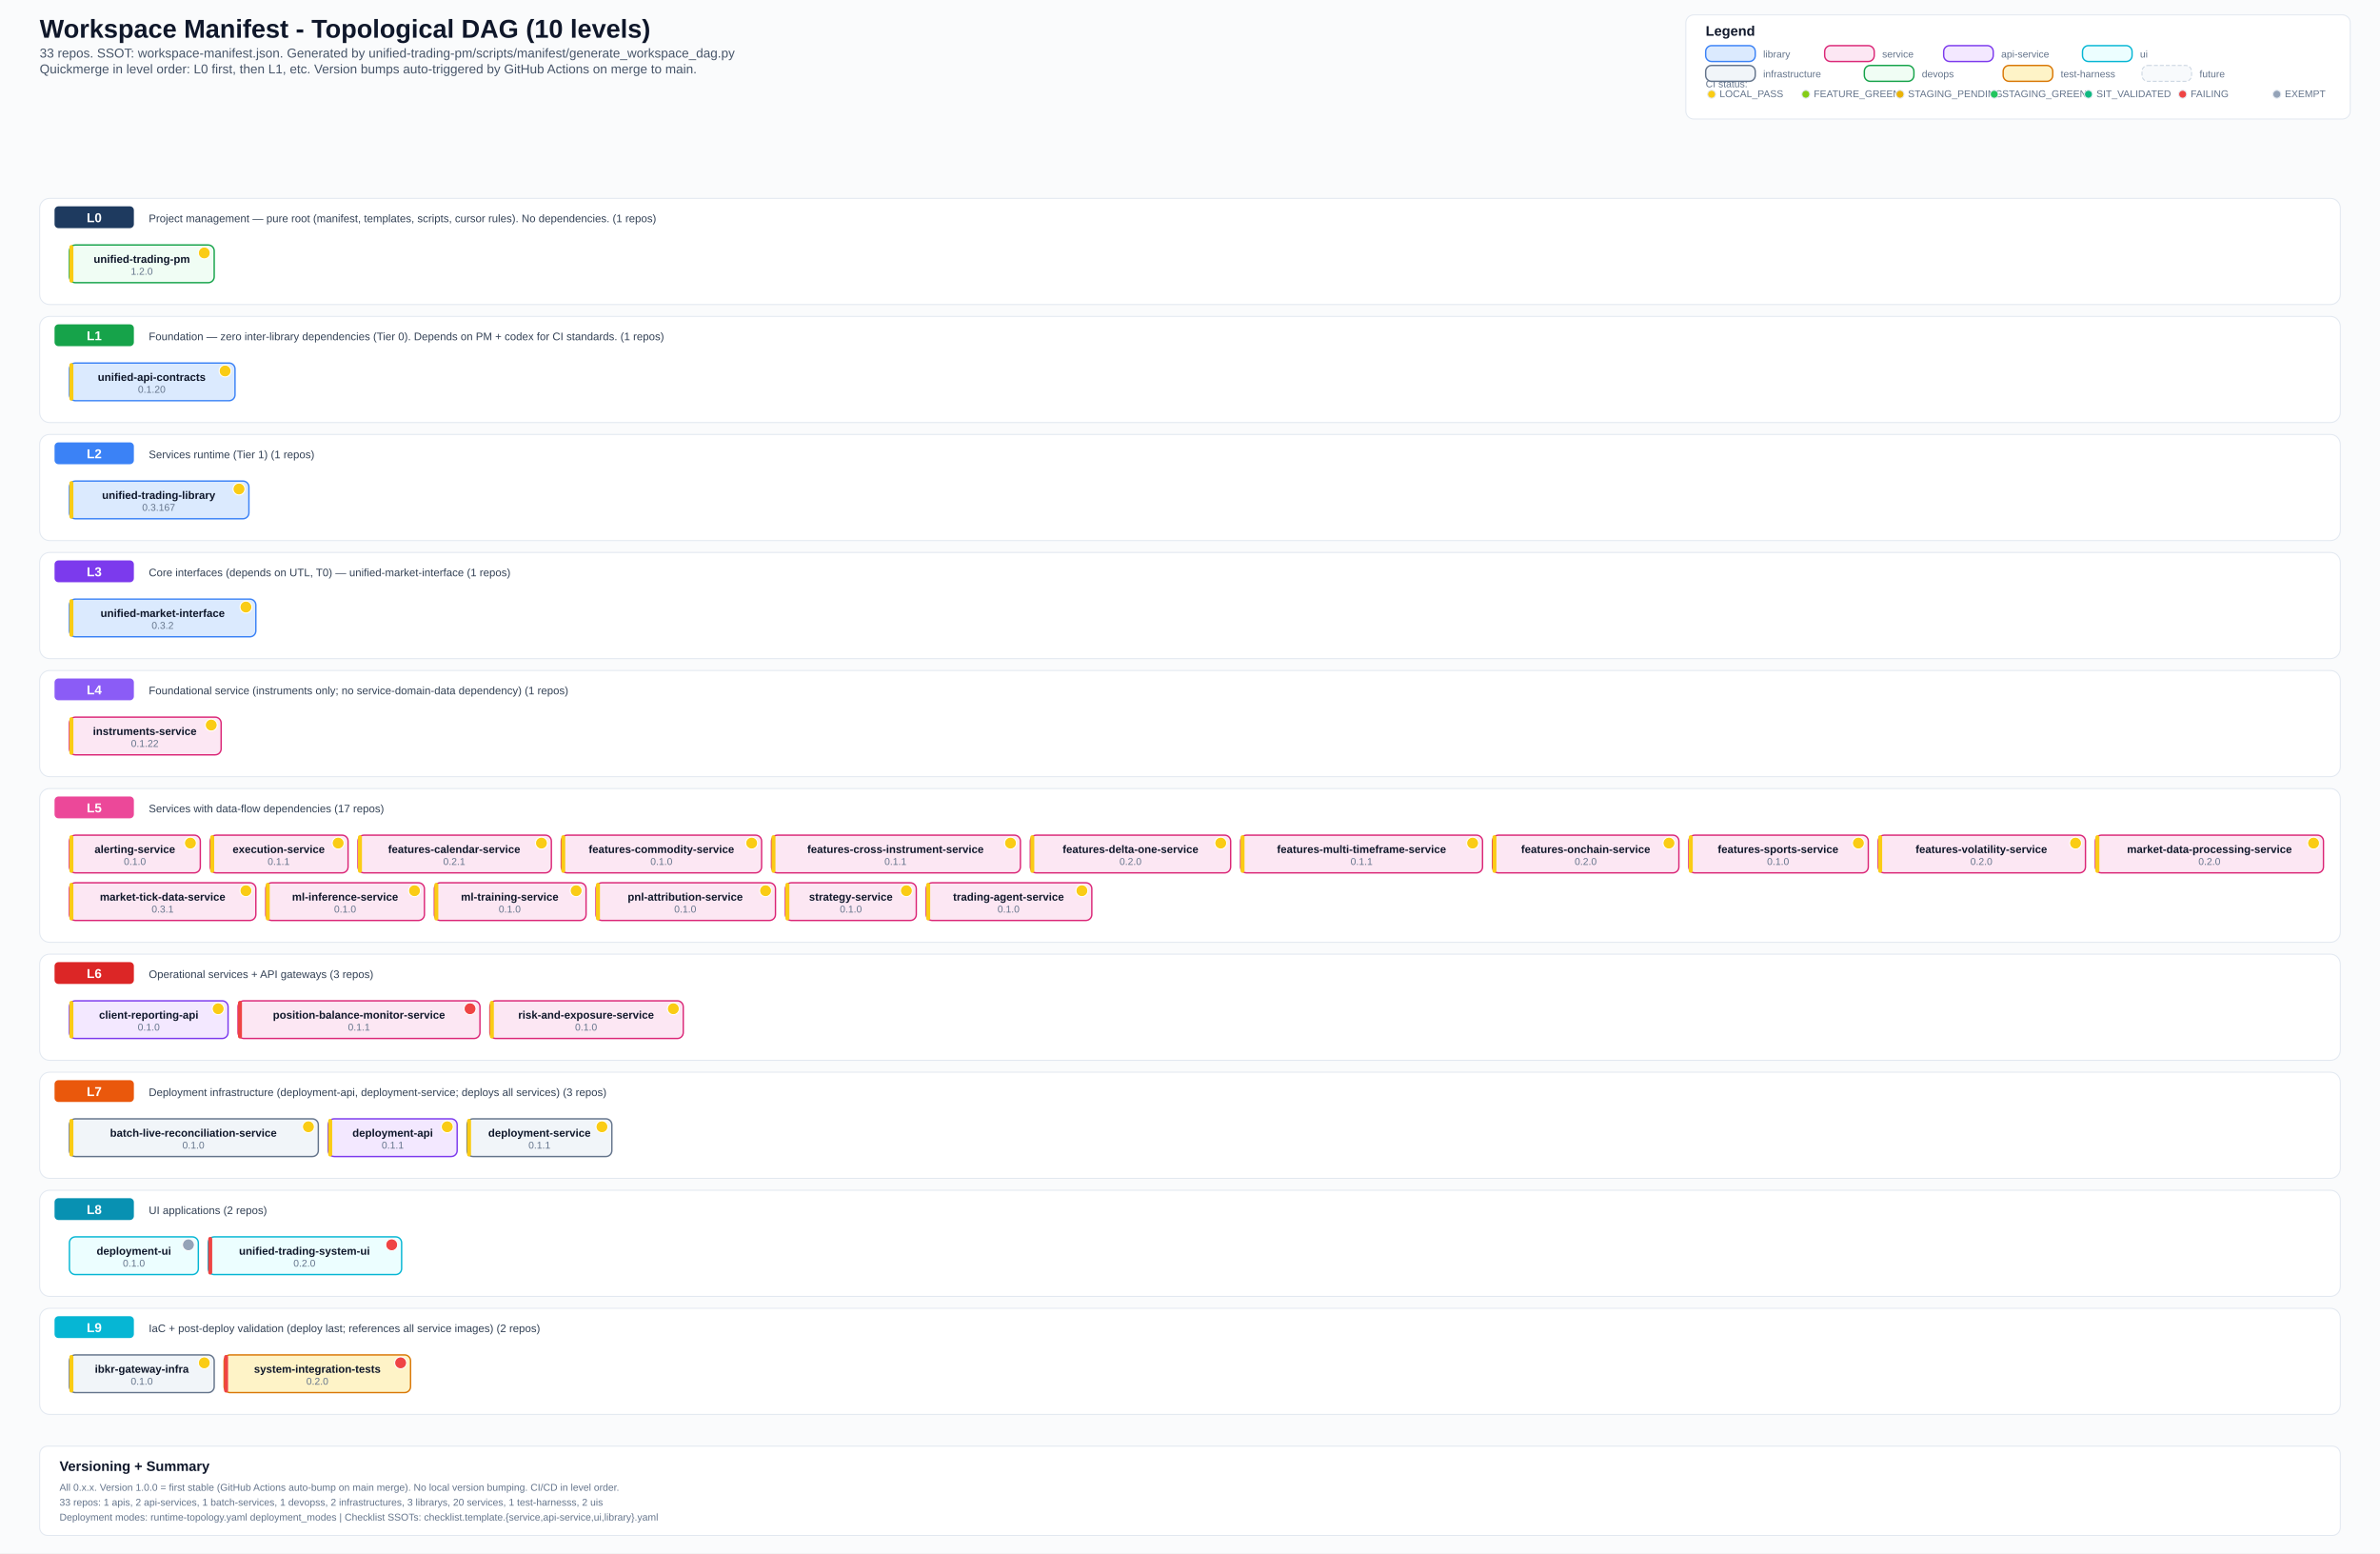
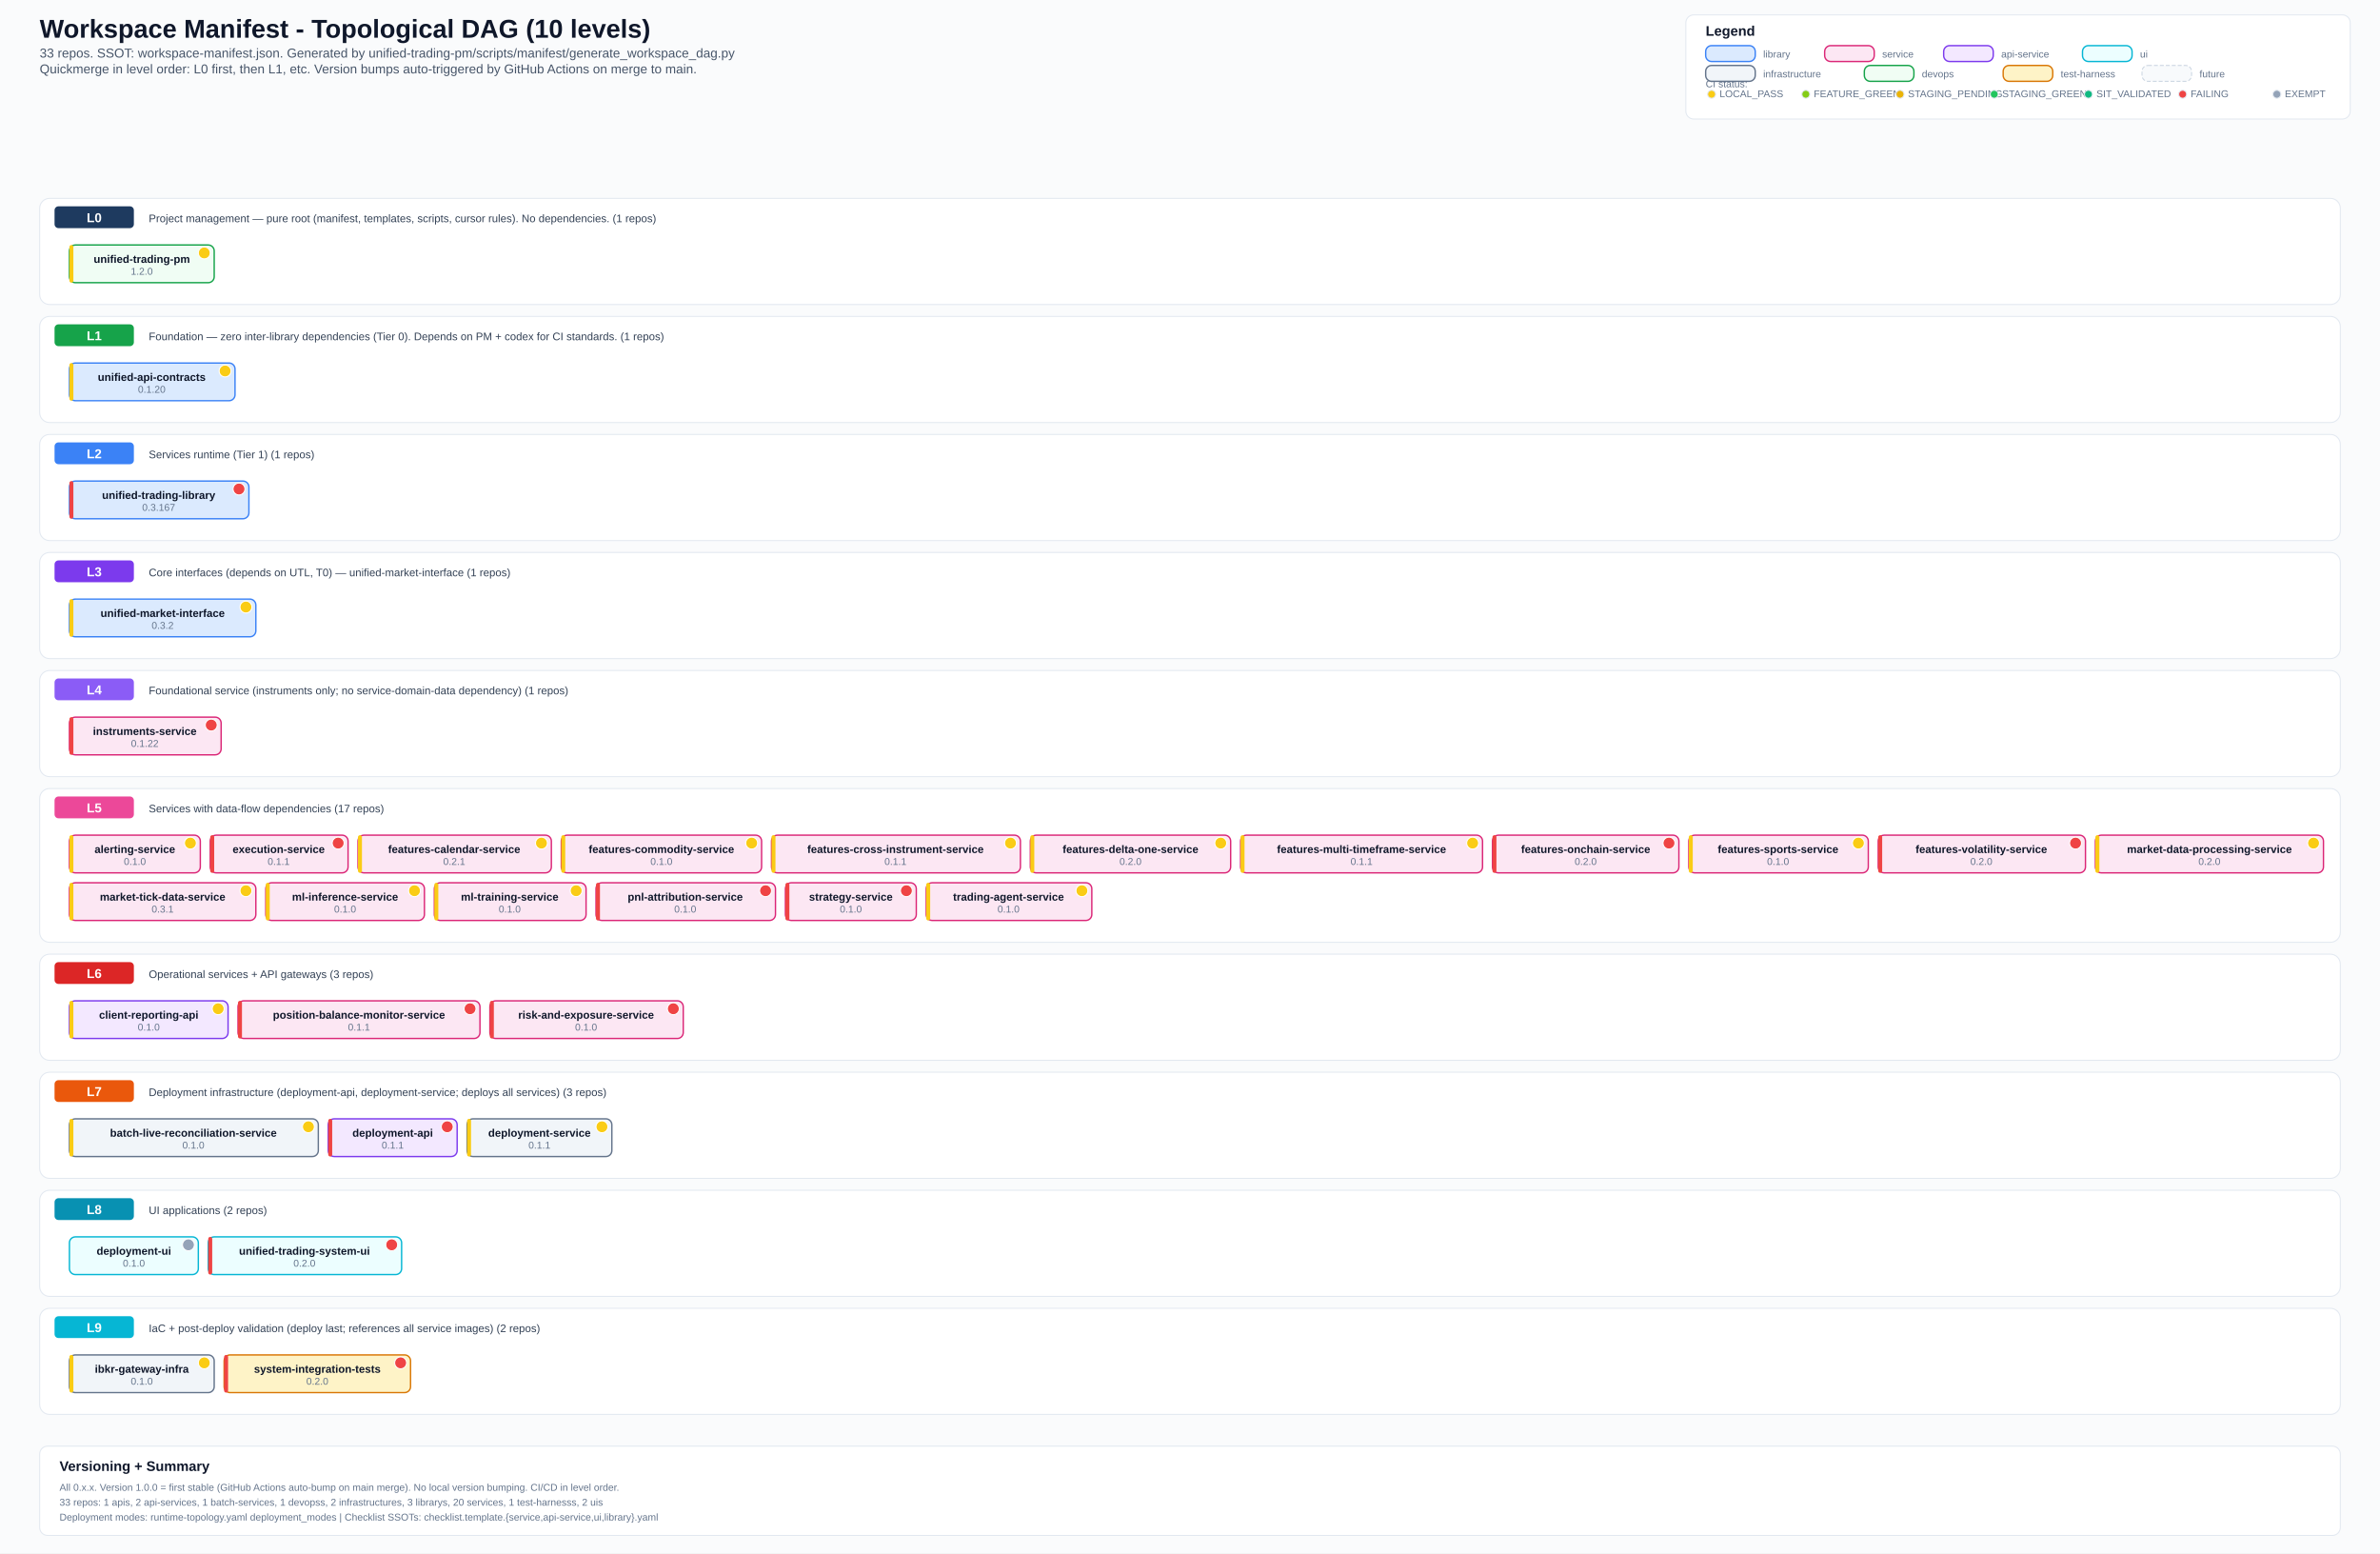
<svg xmlns="http://www.w3.org/2000/svg" width="2400" height="1566" viewBox="0 0 2400 1566">
  <defs>
    <style>
      .bg { fill: #fafbfc; }
      .title { font: 700 26px Arial, sans-serif; fill: #0f172a; }
      .subtitle { font: 500 13px Arial, sans-serif; fill: #475569; }
      .section { font: 700 14px Arial, sans-serif; fill: #0f172a; }
      .level-label { font: 700 13px Arial, sans-serif; fill: #ffffff; }
      .label { font: 600 11px Arial, sans-serif; fill: #0f172a; }
      .ver { font: 500 10px Arial, sans-serif; fill: #64748b; }
      .small { font: 500 10px Arial, sans-serif; fill: #64748b; }
      .desc { font: 500 11px Arial, sans-serif; fill: #334155; }
      .lib { fill: #dbeafe; stroke: #3b82f6; stroke-width: 1.4; rx: 6; }
      .svc { fill: #fce7f3; stroke: #db2777; stroke-width: 1.4; rx: 6; }
      .api { fill: #f3e8ff; stroke: #7c3aed; stroke-width: 1.4; rx: 6; }
      .ui-box { fill: #ecfeff; stroke: #06b6d4; stroke-width: 1.4; rx: 6; }
      .infra { fill: #f1f5f9; stroke: #64748b; stroke-width: 1.4; rx: 6; }
      .devops { fill: #f0fdf4; stroke: #16a34a; stroke-width: 1.4; rx: 6; }
      .test { fill: #fef3c7; stroke: #d97706; stroke-width: 1.4; rx: 6; }
      .future { fill: #f8fafc; stroke: #cbd5e1; stroke-width: 1; rx: 6; stroke-dasharray: 4 2; }
      .level-bg { fill: #ffffff; stroke: #e2e8f0; stroke-width: 1; rx: 10; }
      .level-badge { rx: 4; }
      .legend-box { fill: #ffffff; stroke: #e2e8f0; stroke-width: 1; rx: 8; }
  </style>
  </defs>
  <rect class="bg" x="0" y="0" width="2400" height="1566" />
  <text x="40" y="38" class="title">Workspace Manifest - Topological DAG (10 levels)</text>
  <text x="40" y="58" class="subtitle">33 repos. SSOT: workspace-manifest.json. Generated by unified-trading-pm/scripts/manifest/generate_workspace_dag.py</text>
  <text x="40" y="74" class="subtitle">Quickmerge in level order: L0 first, then L1, etc. Version bumps auto-triggered by GitHub Actions on merge to main.</text>
  <rect x="1700" y="15" width="670" height="105" class="legend-box" />
  <text x="1720" y="36" class="section">Legend</text>
  <text x="1720" y="88" class="small">CI status:</text>
  <circle cx="1726" cy="95" r="4" fill="#facc15" stroke="#e2e8f0" stroke-width="1" />
  <text x="1734" y="98" class="small">LOCAL_PASS</text>
  <circle cx="1821" cy="95" r="4" fill="#84cc16" stroke="#e2e8f0" stroke-width="1" />
  <text x="1829" y="98" class="small">FEATURE_GREEN</text>
  <circle cx="1916" cy="95" r="4" fill="#eab308" stroke="#e2e8f0" stroke-width="1" />
  <text x="1924" y="98" class="small">STAGING_PENDING</text>
  <circle cx="2011" cy="95" r="4" fill="#22c55e" stroke="#e2e8f0" stroke-width="1" />
  <text x="2019" y="98" class="small">STAGING_GREEN</text>
  <circle cx="2106" cy="95" r="4" fill="#10b981" stroke="#e2e8f0" stroke-width="1" />
  <text x="2114" y="98" class="small">SIT_VALIDATED</text>
  <circle cx="2201" cy="95" r="4" fill="#ef4444" stroke="#e2e8f0" stroke-width="1" />
  <text x="2209" y="98" class="small">FAILING</text>
  <circle cx="2296" cy="95" r="4" fill="#94a3b8" stroke="#e2e8f0" stroke-width="1" />
  <text x="2304" y="98" class="small">EXEMPT</text>
  <rect x="1720" y="46" width="50" height="16" class="lib" />
  <text x="1778" y="58" class="small">library</text>
  <rect x="1840" y="46" width="50" height="16" class="svc" />
  <text x="1898" y="58" class="small">service</text>
  <rect x="1960" y="46" width="50" height="16" class="api" />
  <text x="2018" y="58" class="small">api-service</text>
  <rect x="2100" y="46" width="50" height="16" class="ui-box" />
  <text x="2158" y="58" class="small">ui</text>
  <rect x="1720" y="66" width="50" height="16" class="infra" />
  <text x="1778" y="78" class="small">infrastructure</text>
  <rect x="1880" y="66" width="50" height="16" class="devops" />
  <text x="1938" y="78" class="small">devops</text>
  <rect x="2020" y="66" width="50" height="16" class="test" />
  <text x="2078" y="78" class="small">test-harness</text>
  <rect x="2160" y="66" width="50" height="16" class="future" />
  <text x="2218" y="78" class="small">future</text>
  <rect x="40" y="200" width="2320" height="107" class="level-bg" />
  <rect x="55" y="208" width="80" height="22" fill="#1e3a5f" class="level-badge" />
  <text x="95" y="224" text-anchor="middle" class="level-label">L0</text>
  <text x="150" y="224" class="desc">Project management — pure root (manifest, templates, scripts, cursor rules). No dependencies. (1 repos)</text>
  <rect x="70" y="247" width="146" height="38" class="devops" />
  <rect x="70" y="247" width="4" height="38" fill="#facc15" rx="2" />
  <text x="143" y="265" text-anchor="middle" class="label">unified-trading-pm</text>
  <circle cx="206" cy="255" r="6" fill="#facc15" stroke="#fff" stroke-width="1" />
  <text x="143" y="277" text-anchor="middle" class="ver">1.2.0</text>
  <rect x="40" y="319" width="2320" height="107" class="level-bg" />
  <rect x="55" y="327" width="80" height="22" fill="#16a34a" class="level-badge" />
  <text x="95" y="343" text-anchor="middle" class="level-label">L1</text>
  <text x="150" y="343" class="desc">Foundation — zero inter-library dependencies (Tier 0). Depends on PM + codex for CI standards. (1 repos)</text>
  <rect x="70" y="366" width="167" height="38" class="lib" />
  <rect x="70" y="366" width="4" height="38" fill="#facc15" rx="2" />
  <text x="153" y="384" text-anchor="middle" class="label">unified-api-contracts</text>
  <circle cx="227" cy="374" r="6" fill="#facc15" stroke="#fff" stroke-width="1" />
  <text x="153" y="396" text-anchor="middle" class="ver">0.1.20</text>
  <rect x="40" y="438" width="2320" height="107" class="level-bg" />
  <rect x="55" y="446" width="80" height="22" fill="#3b82f6" class="level-badge" />
  <text x="95" y="462" text-anchor="middle" class="level-label">L2</text>
  <text x="150" y="462" class="desc">Services runtime (Tier 1) (1 repos)</text>
  <rect x="70" y="485" width="181" height="38" class="lib" />
-   <rect x="70" y="485" width="4" height="38" fill="#facc15" rx="2" />
+   <rect x="70" y="485" width="4" height="38" fill="#ef4444" rx="2" />
  <text x="160" y="503" text-anchor="middle" class="label">unified-trading-library</text>
-   <circle cx="241" cy="493" r="6" fill="#facc15" stroke="#fff" stroke-width="1" />
+   <circle cx="241" cy="493" r="6" fill="#ef4444" stroke="#fff" stroke-width="1" />
  <text x="160" y="515" text-anchor="middle" class="ver">0.3.167</text>
  <rect x="40" y="557" width="2320" height="107" class="level-bg" />
  <rect x="55" y="565" width="80" height="22" fill="#7c3aed" class="level-badge" />
  <text x="95" y="581" text-anchor="middle" class="level-label">L3</text>
  <text x="150" y="581" class="desc">Core interfaces (depends on UTL, T0) — unified-market-interface (1 repos)</text>
  <rect x="70" y="604" width="188" height="38" class="lib" />
  <rect x="70" y="604" width="4" height="38" fill="#facc15" rx="2" />
  <text x="164" y="622" text-anchor="middle" class="label">unified-market-interface</text>
  <circle cx="248" cy="612" r="6" fill="#facc15" stroke="#fff" stroke-width="1" />
  <text x="164" y="634" text-anchor="middle" class="ver">0.3.2</text>
  <rect x="40" y="676" width="2320" height="107" class="level-bg" />
  <rect x="55" y="684" width="80" height="22" fill="#8b5cf6" class="level-badge" />
  <text x="95" y="700" text-anchor="middle" class="level-label">L4</text>
  <text x="150" y="700" class="desc">Foundational service (instruments only; no service-domain-data dependency) (1 repos)</text>
  <rect x="70" y="723" width="153" height="38" class="svc" />
-   <rect x="70" y="723" width="4" height="38" fill="#facc15" rx="2" />
+   <rect x="70" y="723" width="4" height="38" fill="#ef4444" rx="2" />
  <text x="146" y="741" text-anchor="middle" class="label">instruments-service</text>
-   <circle cx="213" cy="731" r="6" fill="#facc15" stroke="#fff" stroke-width="1" />
+   <circle cx="213" cy="731" r="6" fill="#ef4444" stroke="#fff" stroke-width="1" />
  <text x="146" y="753" text-anchor="middle" class="ver">0.1.22</text>
  <rect x="40" y="795" width="2320" height="155" class="level-bg" />
  <rect x="55" y="803" width="80" height="22" fill="#ec4899" class="level-badge" />
  <text x="95" y="819" text-anchor="middle" class="level-label">L5</text>
  <text x="150" y="819" class="desc">Services with data-flow dependencies (17 repos)</text>
  <rect x="70" y="842" width="132" height="38" class="svc" />
  <rect x="70" y="842" width="4" height="38" fill="#facc15" rx="2" />
  <text x="136" y="860" text-anchor="middle" class="label">alerting-service</text>
  <circle cx="192" cy="850" r="6" fill="#facc15" stroke="#fff" stroke-width="1" />
  <text x="136" y="872" text-anchor="middle" class="ver">0.1.0</text>
  <rect x="212" y="842" width="139" height="38" class="svc" />
-   <rect x="212" y="842" width="4" height="38" fill="#facc15" rx="2" />
+   <rect x="212" y="842" width="4" height="38" fill="#ef4444" rx="2" />
  <text x="281" y="860" text-anchor="middle" class="label">execution-service</text>
-   <circle cx="341" cy="850" r="6" fill="#facc15" stroke="#fff" stroke-width="1" />
+   <circle cx="341" cy="850" r="6" fill="#ef4444" stroke="#fff" stroke-width="1" />
  <text x="281" y="872" text-anchor="middle" class="ver">0.1.1</text>
  <rect x="361" y="842" width="195" height="38" class="svc" />
  <rect x="361" y="842" width="4" height="38" fill="#facc15" rx="2" />
  <text x="458" y="860" text-anchor="middle" class="label">features-calendar-service</text>
  <circle cx="546" cy="850" r="6" fill="#facc15" stroke="#fff" stroke-width="1" />
  <text x="458" y="872" text-anchor="middle" class="ver">0.2.1</text>
  <rect x="566" y="842" width="202" height="38" class="svc" />
  <rect x="566" y="842" width="4" height="38" fill="#facc15" rx="2" />
  <text x="667" y="860" text-anchor="middle" class="label">features-commodity-service</text>
  <circle cx="758" cy="850" r="6" fill="#facc15" stroke="#fff" stroke-width="1" />
  <text x="667" y="872" text-anchor="middle" class="ver">0.1.0</text>
  <rect x="778" y="842" width="251" height="38" class="svc" />
  <rect x="778" y="842" width="4" height="38" fill="#facc15" rx="2" />
  <text x="903" y="860" text-anchor="middle" class="label">features-cross-instrument-service</text>
  <circle cx="1019" cy="850" r="6" fill="#facc15" stroke="#fff" stroke-width="1" />
  <text x="903" y="872" text-anchor="middle" class="ver">0.1.1</text>
  <rect x="1039" y="842" width="202" height="38" class="svc" />
  <rect x="1039" y="842" width="4" height="38" fill="#facc15" rx="2" />
  <text x="1140" y="860" text-anchor="middle" class="label">features-delta-one-service</text>
  <circle cx="1231" cy="850" r="6" fill="#facc15" stroke="#fff" stroke-width="1" />
  <text x="1140" y="872" text-anchor="middle" class="ver">0.2.0</text>
  <rect x="1251" y="842" width="244" height="38" class="svc" />
  <rect x="1251" y="842" width="4" height="38" fill="#facc15" rx="2" />
  <text x="1373" y="860" text-anchor="middle" class="label">features-multi-timeframe-service</text>
  <circle cx="1485" cy="850" r="6" fill="#facc15" stroke="#fff" stroke-width="1" />
  <text x="1373" y="872" text-anchor="middle" class="ver">0.1.1</text>
  <rect x="1505" y="842" width="188" height="38" class="svc" />
-   <rect x="1505" y="842" width="4" height="38" fill="#facc15" rx="2" />
+   <rect x="1505" y="842" width="4" height="38" fill="#ef4444" rx="2" />
  <text x="1599" y="860" text-anchor="middle" class="label">features-onchain-service</text>
-   <circle cx="1683" cy="850" r="6" fill="#facc15" stroke="#fff" stroke-width="1" />
+   <circle cx="1683" cy="850" r="6" fill="#ef4444" stroke="#fff" stroke-width="1" />
  <text x="1599" y="872" text-anchor="middle" class="ver">0.2.0</text>
  <rect x="1703" y="842" width="181" height="38" class="svc" />
  <rect x="1703" y="842" width="4" height="38" fill="#facc15" rx="2" />
  <text x="1793" y="860" text-anchor="middle" class="label">features-sports-service</text>
  <circle cx="1874" cy="850" r="6" fill="#facc15" stroke="#fff" stroke-width="1" />
  <text x="1793" y="872" text-anchor="middle" class="ver">0.1.0</text>
  <rect x="1894" y="842" width="209" height="38" class="svc" />
-   <rect x="1894" y="842" width="4" height="38" fill="#facc15" rx="2" />
+   <rect x="1894" y="842" width="4" height="38" fill="#ef4444" rx="2" />
  <text x="1998" y="860" text-anchor="middle" class="label">features-volatility-service</text>
-   <circle cx="2093" cy="850" r="6" fill="#facc15" stroke="#fff" stroke-width="1" />
+   <circle cx="2093" cy="850" r="6" fill="#ef4444" stroke="#fff" stroke-width="1" />
  <text x="1998" y="872" text-anchor="middle" class="ver">0.2.0</text>
  <rect x="2113" y="842" width="230" height="38" class="svc" />
  <rect x="2113" y="842" width="4" height="38" fill="#facc15" rx="2" />
  <text x="2228" y="860" text-anchor="middle" class="label">market-data-processing-service</text>
  <circle cx="2333" cy="850" r="6" fill="#facc15" stroke="#fff" stroke-width="1" />
  <text x="2228" y="872" text-anchor="middle" class="ver">0.2.0</text>
  <rect x="70" y="890" width="188" height="38" class="svc" />
  <rect x="70" y="890" width="4" height="38" fill="#facc15" rx="2" />
  <text x="164" y="908" text-anchor="middle" class="label">market-tick-data-service</text>
  <circle cx="248" cy="898" r="6" fill="#facc15" stroke="#fff" stroke-width="1" />
  <text x="164" y="920" text-anchor="middle" class="ver">0.3.1</text>
  <rect x="268" y="890" width="160" height="38" class="svc" />
  <rect x="268" y="890" width="4" height="38" fill="#facc15" rx="2" />
  <text x="348" y="908" text-anchor="middle" class="label">ml-inference-service</text>
  <circle cx="418" cy="898" r="6" fill="#facc15" stroke="#fff" stroke-width="1" />
  <text x="348" y="920" text-anchor="middle" class="ver">0.1.0</text>
  <rect x="438" y="890" width="153" height="38" class="svc" />
  <rect x="438" y="890" width="4" height="38" fill="#facc15" rx="2" />
  <text x="514" y="908" text-anchor="middle" class="label">ml-training-service</text>
  <circle cx="581" cy="898" r="6" fill="#facc15" stroke="#fff" stroke-width="1" />
  <text x="514" y="920" text-anchor="middle" class="ver">0.1.0</text>
  <rect x="601" y="890" width="181" height="38" class="svc" />
-   <rect x="601" y="890" width="4" height="38" fill="#facc15" rx="2" />
+   <rect x="601" y="890" width="4" height="38" fill="#ef4444" rx="2" />
  <text x="691" y="908" text-anchor="middle" class="label">pnl-attribution-service</text>
-   <circle cx="772" cy="898" r="6" fill="#facc15" stroke="#fff" stroke-width="1" />
+   <circle cx="772" cy="898" r="6" fill="#ef4444" stroke="#fff" stroke-width="1" />
  <text x="691" y="920" text-anchor="middle" class="ver">0.1.0</text>
  <rect x="792" y="890" width="132" height="38" class="svc" />
-   <rect x="792" y="890" width="4" height="38" fill="#facc15" rx="2" />
+   <rect x="792" y="890" width="4" height="38" fill="#ef4444" rx="2" />
  <text x="858" y="908" text-anchor="middle" class="label">strategy-service</text>
-   <circle cx="914" cy="898" r="6" fill="#facc15" stroke="#fff" stroke-width="1" />
+   <circle cx="914" cy="898" r="6" fill="#ef4444" stroke="#fff" stroke-width="1" />
  <text x="858" y="920" text-anchor="middle" class="ver">0.1.0</text>
  <rect x="934" y="890" width="167" height="38" class="svc" />
  <rect x="934" y="890" width="4" height="38" fill="#facc15" rx="2" />
  <text x="1017" y="908" text-anchor="middle" class="label">trading-agent-service</text>
  <circle cx="1091" cy="898" r="6" fill="#facc15" stroke="#fff" stroke-width="1" />
  <text x="1017" y="920" text-anchor="middle" class="ver">0.1.0</text>
  <rect x="40" y="962" width="2320" height="107" class="level-bg" />
  <rect x="55" y="970" width="80" height="22" fill="#dc2626" class="level-badge" />
  <text x="95" y="986" text-anchor="middle" class="level-label">L6</text>
  <text x="150" y="986" class="desc">Operational services + API gateways (3 repos)</text>
  <rect x="70" y="1009" width="160" height="38" class="api" />
  <rect x="70" y="1009" width="4" height="38" fill="#facc15" rx="2" />
  <text x="150" y="1027" text-anchor="middle" class="label">client-reporting-api</text>
  <circle cx="220" cy="1017" r="6" fill="#facc15" stroke="#fff" stroke-width="1" />
  <text x="150" y="1039" text-anchor="middle" class="ver">0.1.0</text>
  <rect x="240" y="1009" width="244" height="38" class="svc" />
  <rect x="240" y="1009" width="4" height="38" fill="#ef4444" rx="2" />
  <text x="362" y="1027" text-anchor="middle" class="label">position-balance-monitor-service</text>
  <circle cx="474" cy="1017" r="6" fill="#ef4444" stroke="#fff" stroke-width="1" />
  <text x="362" y="1039" text-anchor="middle" class="ver">0.1.1</text>
  <rect x="494" y="1009" width="195" height="38" class="svc" />
-   <rect x="494" y="1009" width="4" height="38" fill="#facc15" rx="2" />
+   <rect x="494" y="1009" width="4" height="38" fill="#ef4444" rx="2" />
  <text x="591" y="1027" text-anchor="middle" class="label">risk-and-exposure-service</text>
-   <circle cx="679" cy="1017" r="6" fill="#facc15" stroke="#fff" stroke-width="1" />
+   <circle cx="679" cy="1017" r="6" fill="#ef4444" stroke="#fff" stroke-width="1" />
  <text x="591" y="1039" text-anchor="middle" class="ver">0.1.0</text>
  <rect x="40" y="1081" width="2320" height="107" class="level-bg" />
  <rect x="55" y="1089" width="80" height="22" fill="#ea580c" class="level-badge" />
  <text x="95" y="1105" text-anchor="middle" class="level-label">L7</text>
  <text x="150" y="1105" class="desc">Deployment infrastructure (deployment-api, deployment-service; deploys all services) (3 repos)</text>
  <rect x="70" y="1128" width="251" height="38" class="infra" />
  <rect x="70" y="1128" width="4" height="38" fill="#facc15" rx="2" />
  <text x="195" y="1146" text-anchor="middle" class="label">batch-live-reconciliation-service</text>
  <circle cx="311" cy="1136" r="6" fill="#facc15" stroke="#fff" stroke-width="1" />
  <text x="195" y="1158" text-anchor="middle" class="ver">0.1.0</text>
  <rect x="331" y="1128" width="130" height="38" class="api" />
-   <rect x="331" y="1128" width="4" height="38" fill="#facc15" rx="2" />
+   <rect x="331" y="1128" width="4" height="38" fill="#ef4444" rx="2" />
  <text x="396" y="1146" text-anchor="middle" class="label">deployment-api</text>
-   <circle cx="451" cy="1136" r="6" fill="#facc15" stroke="#fff" stroke-width="1" />
+   <circle cx="451" cy="1136" r="6" fill="#ef4444" stroke="#fff" stroke-width="1" />
  <text x="396" y="1158" text-anchor="middle" class="ver">0.1.1</text>
  <rect x="471" y="1128" width="146" height="38" class="infra" />
  <rect x="471" y="1128" width="4" height="38" fill="#facc15" rx="2" />
  <text x="544" y="1146" text-anchor="middle" class="label">deployment-service</text>
  <circle cx="607" cy="1136" r="6" fill="#facc15" stroke="#fff" stroke-width="1" />
  <text x="544" y="1158" text-anchor="middle" class="ver">0.1.1</text>
  <rect x="40" y="1200" width="2320" height="107" class="level-bg" />
  <rect x="55" y="1208" width="80" height="22" fill="#0891b2" class="level-badge" />
  <text x="95" y="1224" text-anchor="middle" class="level-label">L8</text>
  <text x="150" y="1224" class="desc">UI applications (2 repos)</text>
  <rect x="70" y="1247" width="130" height="38" class="ui-box" />
  <text x="135" y="1265" text-anchor="middle" class="label">deployment-ui</text>
  <circle cx="190" cy="1255" r="6" fill="#94a3b8" stroke="#fff" stroke-width="1" />
  <text x="135" y="1277" text-anchor="middle" class="ver">0.1.0</text>
  <rect x="210" y="1247" width="195" height="38" class="ui-box" />
  <rect x="210" y="1247" width="4" height="38" fill="#ef4444" rx="2" />
  <text x="307" y="1265" text-anchor="middle" class="label">unified-trading-system-ui</text>
  <circle cx="395" cy="1255" r="6" fill="#ef4444" stroke="#fff" stroke-width="1" />
  <text x="307" y="1277" text-anchor="middle" class="ver">0.2.0</text>
  <rect x="40" y="1319" width="2320" height="107" class="level-bg" />
  <rect x="55" y="1327" width="80" height="22" fill="#06b6d4" class="level-badge" />
  <text x="95" y="1343" text-anchor="middle" class="level-label">L9</text>
  <text x="150" y="1343" class="desc">IaC + post-deploy validation (deploy last; references all service images) (2 repos)</text>
  <rect x="70" y="1366" width="146" height="38" class="infra" />
  <rect x="70" y="1366" width="4" height="38" fill="#facc15" rx="2" />
  <text x="143" y="1384" text-anchor="middle" class="label">ibkr-gateway-infra</text>
  <circle cx="206" cy="1374" r="6" fill="#facc15" stroke="#fff" stroke-width="1" />
  <text x="143" y="1396" text-anchor="middle" class="ver">0.1.0</text>
  <rect x="226" y="1366" width="188" height="38" class="test" />
  <rect x="226" y="1366" width="4" height="38" fill="#ef4444" rx="2" />
  <text x="320" y="1384" text-anchor="middle" class="label">system-integration-tests</text>
  <circle cx="404" cy="1374" r="6" fill="#ef4444" stroke="#fff" stroke-width="1" />
  <text x="320" y="1396" text-anchor="middle" class="ver">0.2.0</text>
  <rect x="40" y="1458" width="2320" height="90" fill="#ffffff" stroke="#e2e8f0" stroke-width="1" rx="8" />
  <text x="60" y="1483" class="section">Versioning + Summary</text>
  <text x="60" y="1503" class="small">All 0.x.x. Version 1.0.0 = first stable (GitHub Actions auto-bump on main merge). No local version bumping. CI/CD in level order.</text>
  <text x="60" y="1518" class="small">33 repos: 1 apis, 2 api-services, 1 batch-services, 1 devopss, 2 infrastructures, 3 librarys, 20 services, 1 test-harnesss, 2 uis</text>
  <text x="60" y="1533" class="small">Deployment modes: runtime-topology.yaml deployment_modes | Checklist SSOTs: checklist.template.{service,api-service,ui,library}.yaml</text>
</svg>
